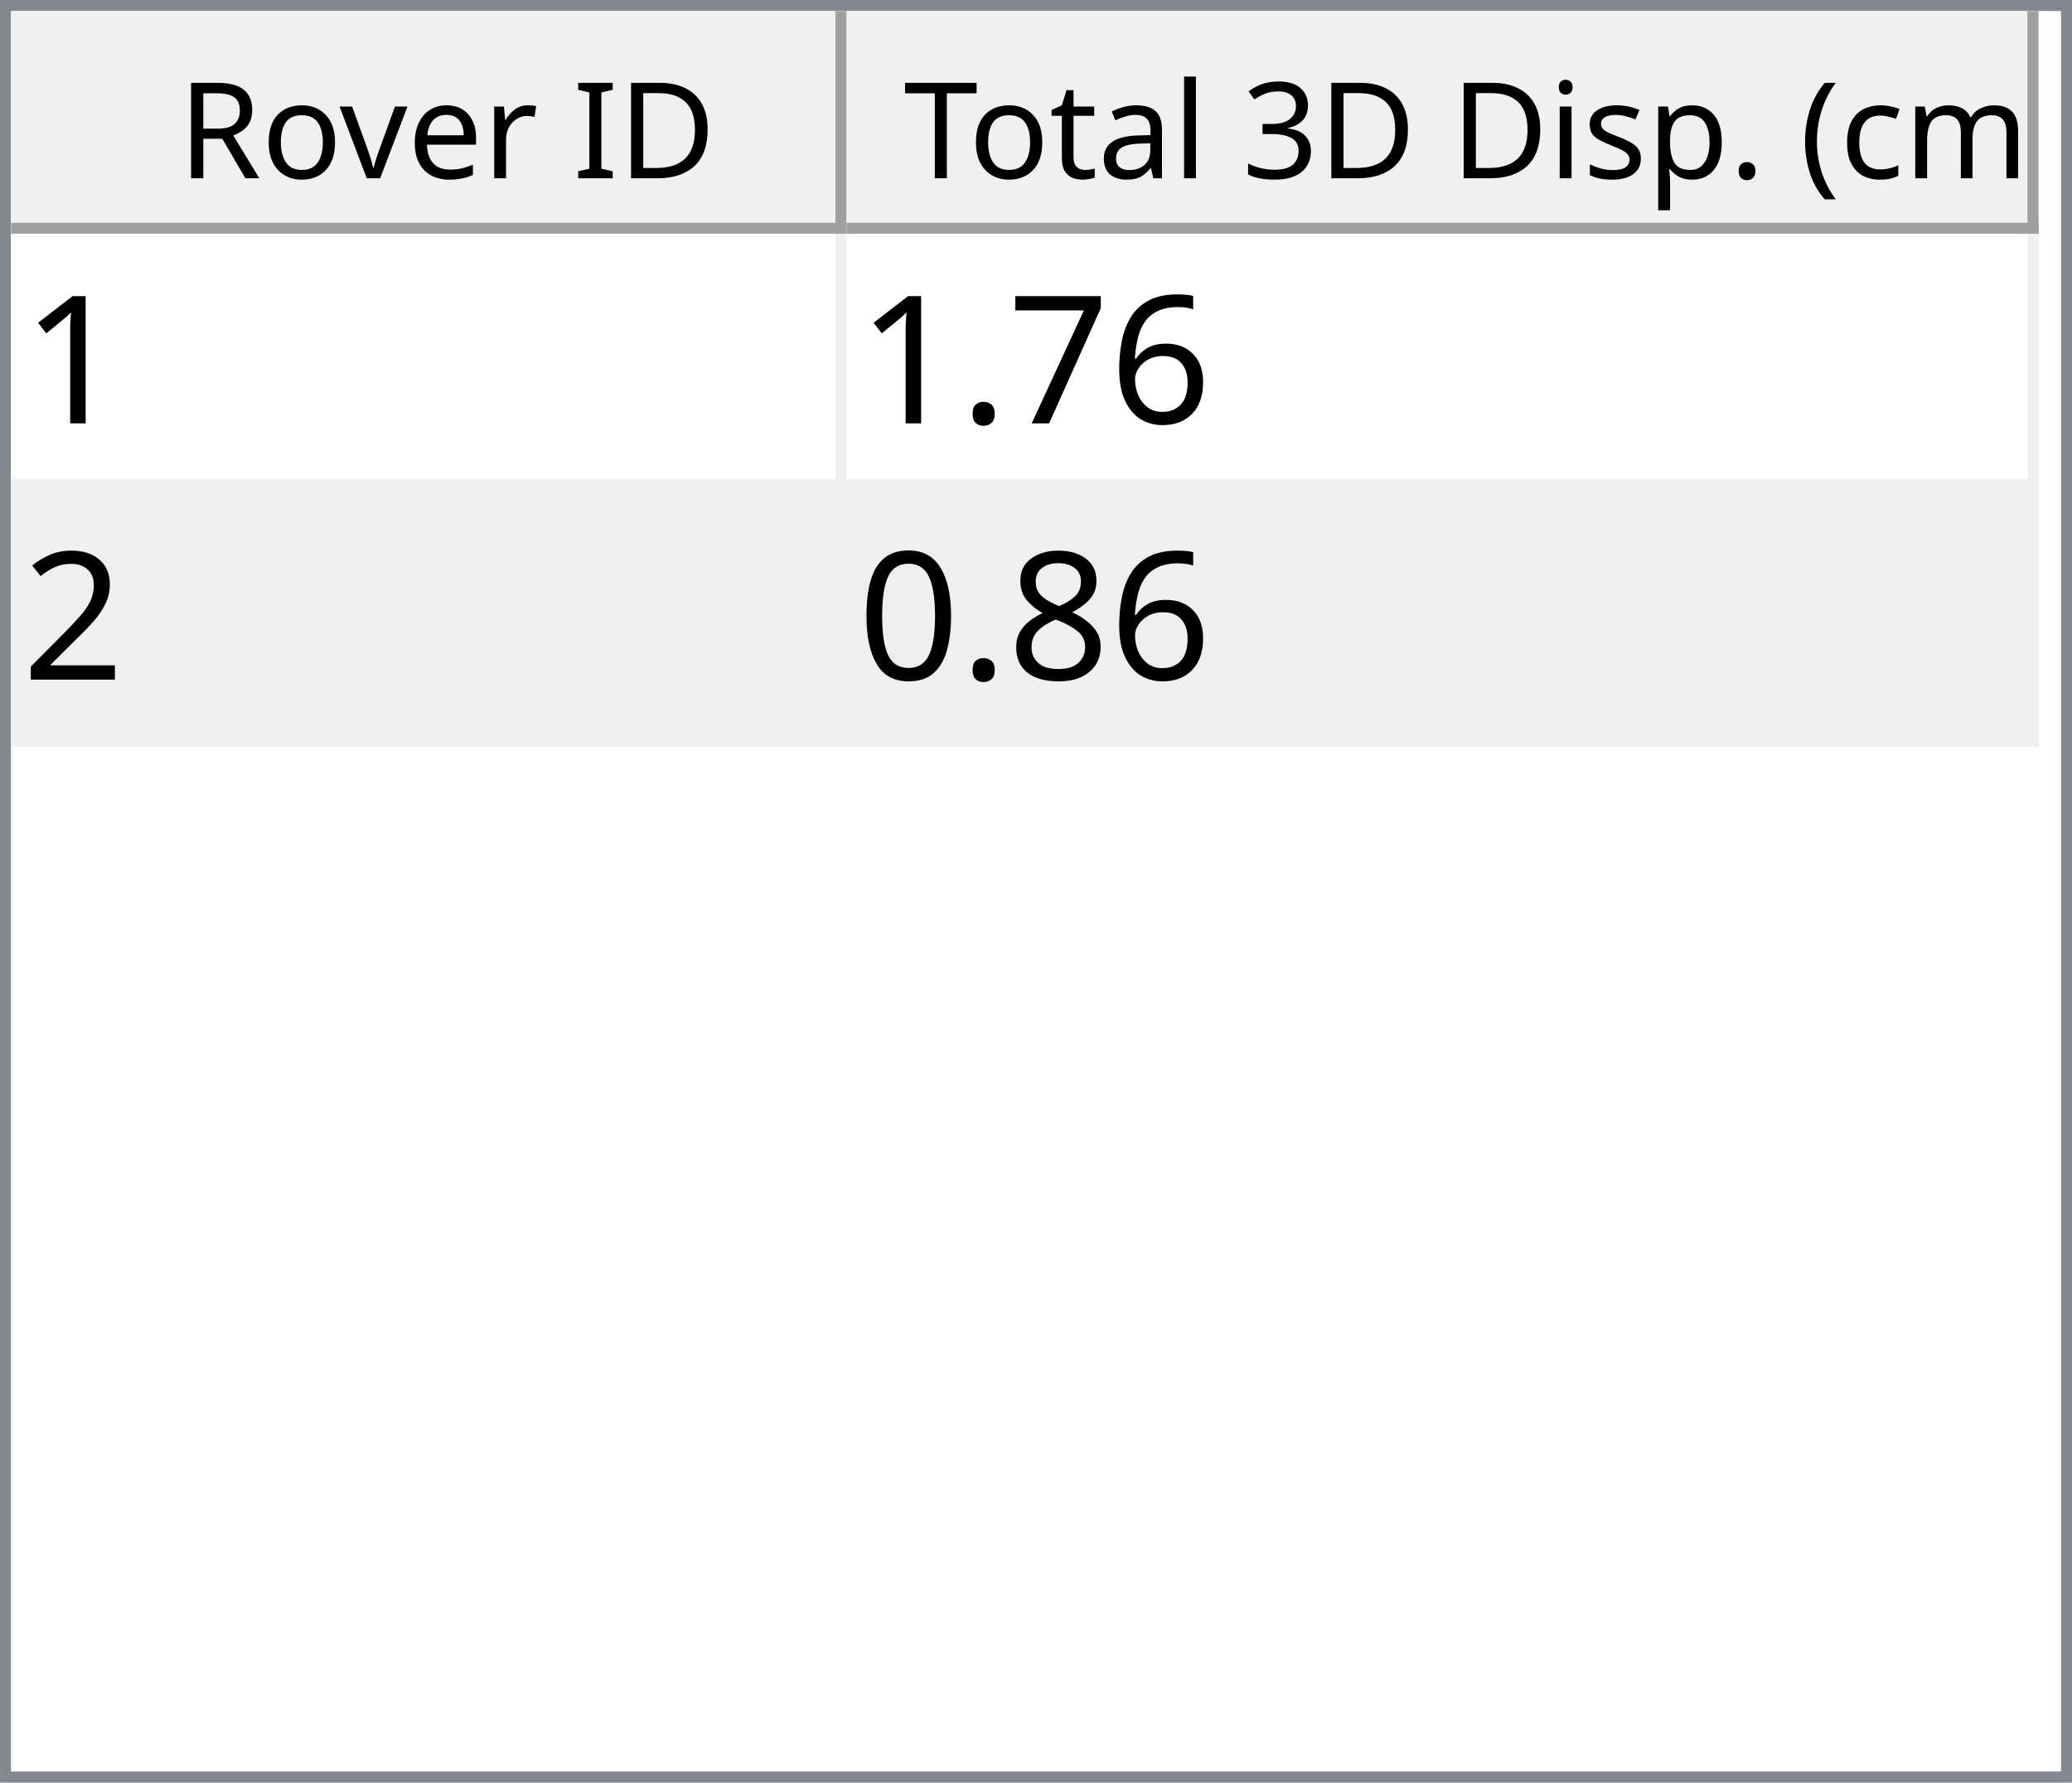
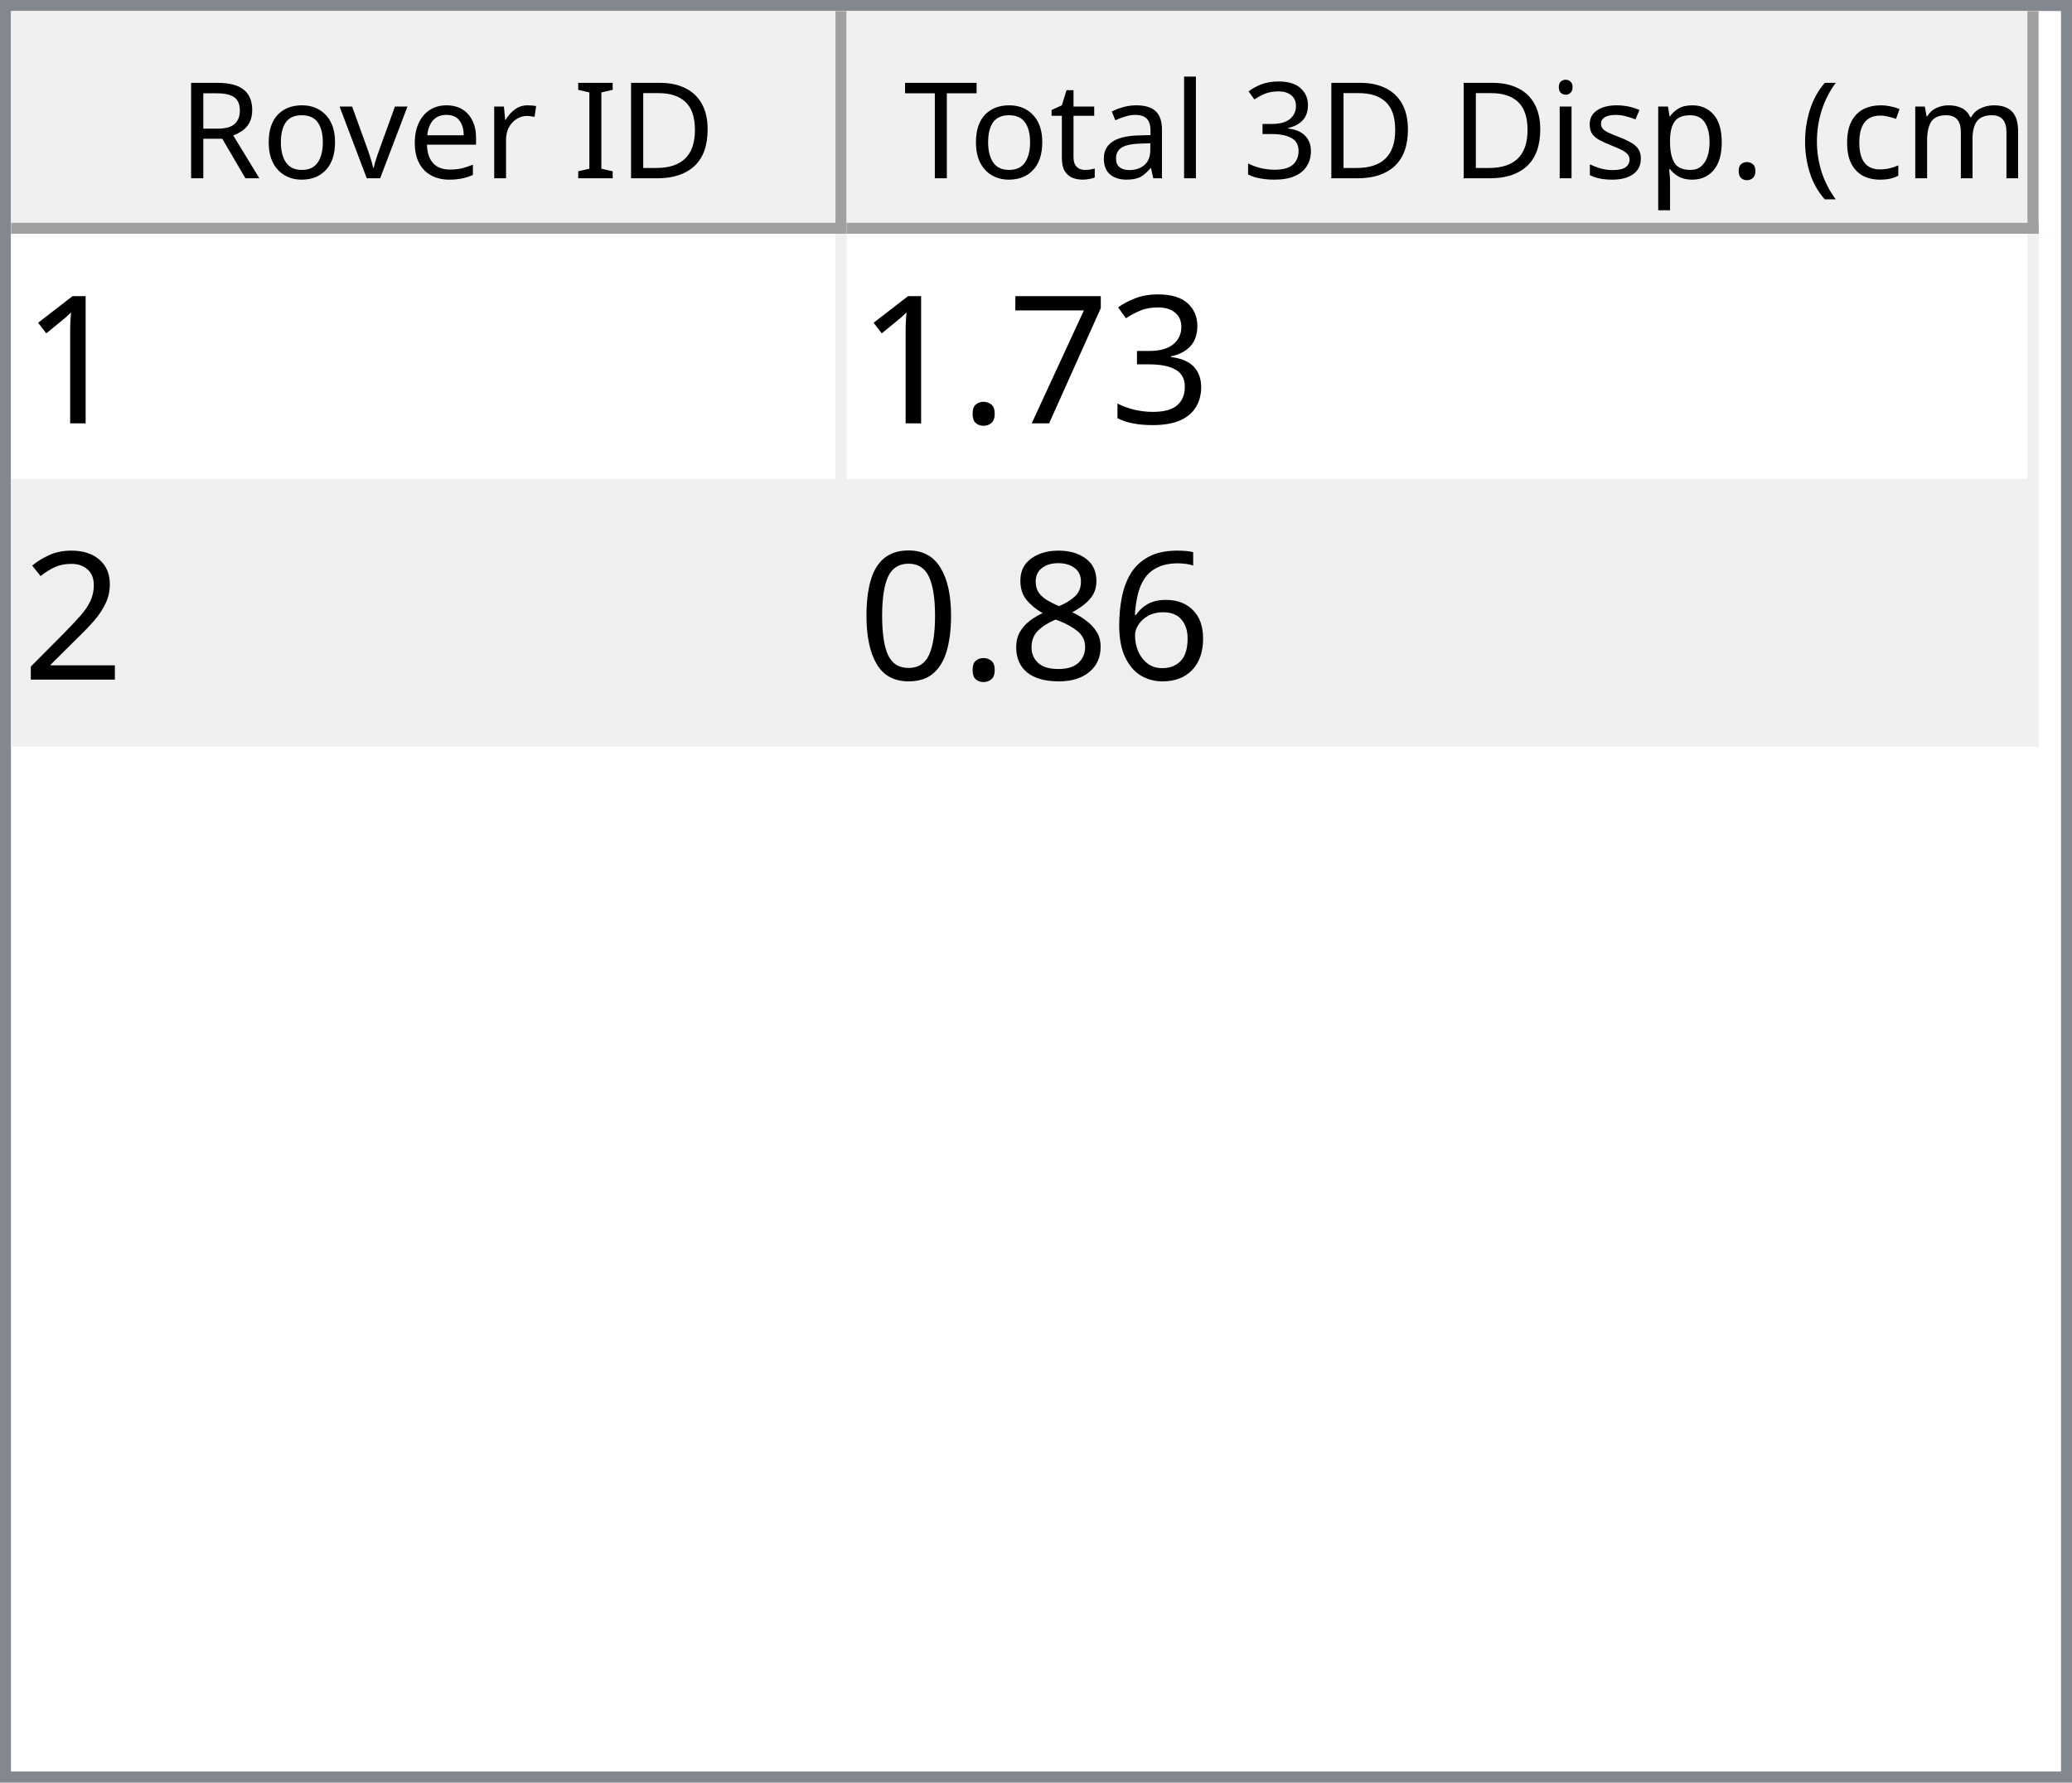
<svg xmlns="http://www.w3.org/2000/svg" style="fill-opacity:1; color-rendering:auto; color-interpolation:auto; text-rendering:auto; stroke:black; stroke-linecap:square; stroke-miterlimit:10; shape-rendering:auto; stroke-opacity:1; fill:black; stroke-dasharray:none; font-weight:normal; stroke-width:1; font-family:'Dialog'; font-style:normal; stroke-linejoin:miter; font-size:12px; stroke-dashoffset:0; image-rendering:auto;" width="186" height="160">
  <defs id="genericDefs" />
  <g>
    <defs id="defs1">
      <clipPath clipPathUnits="userSpaceOnUse" id="clipPath1">
        <path d="M0 0 L186 0 L186 160 L0 160 L0 0 Z" />
      </clipPath>
      <clipPath clipPathUnits="userSpaceOnUse" id="clipPath2">
        <path d="M0 0 L0 160 L186 160 L186 0 Z" />
      </clipPath>
      <clipPath clipPathUnits="userSpaceOnUse" id="clipPath3">
        <path d="M0 0 L0 20 L184 20 L184 0 Z" />
      </clipPath>
      <clipPath clipPathUnits="userSpaceOnUse" id="clipPath4">
        <path d="M0 0 L0 20 L75 20 L75 0 Z" />
      </clipPath>
      <clipPath clipPathUnits="userSpaceOnUse" id="clipPath5">
        <path d="M1 1 L1 19 L74 19 L74 1 Z" />
      </clipPath>
      <clipPath clipPathUnits="userSpaceOnUse" id="clipPath6">
        <path d="M0 0 L0 18 L73 18 L73 0 Z" />
      </clipPath>
      <clipPath clipPathUnits="userSpaceOnUse" id="clipPath7">
        <path d="M-0.5 -0.5 L-0.5 19.5 L74.5 19.5 L74.5 -0.5 Z" />
      </clipPath>
      <clipPath clipPathUnits="userSpaceOnUse" id="clipPath8">
        <path d="M0 0 L0 20 L107 20 L107 0 Z" />
      </clipPath>
      <clipPath clipPathUnits="userSpaceOnUse" id="clipPath9">
        <path d="M1 1 L1 19 L106 19 L106 1 Z" />
      </clipPath>
      <clipPath clipPathUnits="userSpaceOnUse" id="clipPath10">
        <path d="M0 0 L0 18 L105 18 L105 0 Z" />
      </clipPath>
      <clipPath clipPathUnits="userSpaceOnUse" id="clipPath11">
        <path d="M-0.5 -0.5 L-0.5 19.5 L106.5 19.5 L106.5 -0.5 Z" />
      </clipPath>
      <clipPath clipPathUnits="userSpaceOnUse" id="clipPath12">
        <path d="M0 0 L0 138 L184 138 L184 0 Z" />
      </clipPath>
      <clipPath clipPathUnits="userSpaceOnUse" id="clipPath13">
        <path d="M0 0 L0 46 L182 46 L182 0 Z" />
      </clipPath>
      <clipPath clipPathUnits="userSpaceOnUse" id="clipPath14">
        <path d="M-0.5 -0.5 L-0.5 45.5 L181.5 45.5 L181.5 -0.5 Z" />
      </clipPath>
      <clipPath clipPathUnits="userSpaceOnUse" id="clipPath15">
        <path d="M0 0 L0 22 L74 22 L74 0 Z" />
      </clipPath>
      <clipPath clipPathUnits="userSpaceOnUse" id="clipPath16">
        <path d="M0 0 L0 22 L106 22 L106 0 Z" />
      </clipPath>
      <font horiz-adv-x="64.551" id="font1">
        <font-face ascent="107.91" descent="25.098" units-per-em="100" style="font-style:normal; font-family:Segoe UI; font-weight:normal;" />
        <missing-glyph horiz-adv-x="64.551" d="M8.109 0 L8.109 68.266 L56.453 68.266 L56.453 0 L8.109 0 ZM15.328 7.234 L49.219 7.234 L49.219 61.031 L15.328 61.031 L15.328 7.234 Z" />
        <glyph unicode="D" horiz-adv-x="70.117" d="M9.188 0 L9.188 70.016 L28.516 70.016 Q65.531 70.016 65.531 35.891 Q65.531 19.672 55.25 9.836 Q44.969 0 27.734 0 L9.188 0 ZM17.391 62.594 L17.391 7.422 L27.828 7.422 Q41.609 7.422 49.273 14.797 Q56.938 22.172 56.938 35.688 Q56.938 62.594 28.328 62.594 L17.391 62.594 Z" />
        <glyph unicode="I" horiz-adv-x="26.611" d="M17.391 0 L9.188 0 L9.188 70.016 L17.391 70.016 L17.391 0 Z" />
        <glyph unicode=" " horiz-adv-x="27.393" d="" />
        <glyph unicode="r" horiz-adv-x="34.766" d="M34.188 41.891 Q32.078 43.5 28.125 43.5 Q23 43.5 19.555 38.672 Q16.109 33.844 16.109 25.484 L16.109 0 L8.109 0 L8.109 50 L16.109 50 L16.109 39.703 L16.312 39.703 Q18.016 44.969 21.531 47.922 Q25.047 50.875 29.391 50.875 Q32.516 50.875 34.188 50.203 L34.188 41.891 Z" />
        <glyph unicode="e" horiz-adv-x="52.295" d="M48.297 23 L12.984 23 Q13.188 14.656 17.484 10.109 Q21.781 5.562 29.297 5.562 Q37.75 5.562 44.828 11.141 L44.828 3.609 Q38.234 -1.172 27.391 -1.172 Q16.797 -1.172 10.742 5.641 Q4.688 12.453 4.688 24.812 Q4.688 36.469 11.305 43.82 Q17.922 51.172 27.734 51.172 Q37.547 51.172 42.922 44.828 Q48.297 38.484 48.297 27.203 L48.297 23 ZM40.094 29.781 Q40.047 36.719 36.75 40.578 Q33.453 44.438 27.594 44.438 Q21.922 44.438 17.969 40.383 Q14.016 36.328 13.094 29.781 L40.094 29.781 Z" />
        <glyph unicode="v" horiz-adv-x="47.9" d="M47.406 50 L27.484 0 L19.625 0 L0.688 50 L9.469 50 L22.172 13.672 Q23.578 9.672 23.922 6.688 L24.125 6.688 Q24.609 10.453 25.688 13.484 L38.969 50 L47.406 50 Z" />
        <glyph unicode="o" horiz-adv-x="58.594" d="M29 -1.172 Q17.922 -1.172 11.305 5.836 Q4.688 12.844 4.688 24.422 Q4.688 37.016 11.57 44.094 Q18.453 51.172 30.172 51.172 Q41.359 51.172 47.633 44.289 Q53.906 37.406 53.906 25.203 Q53.906 13.234 47.141 6.031 Q40.375 -1.172 29 -1.172 ZM29.594 44.438 Q21.875 44.438 17.383 39.188 Q12.891 33.938 12.891 24.703 Q12.891 15.828 17.43 10.695 Q21.969 5.562 29.594 5.562 Q37.359 5.562 41.531 10.594 Q45.703 15.625 45.703 24.906 Q45.703 34.281 41.531 39.359 Q37.359 44.438 29.594 44.438 Z" />
        <glyph unicode="R" horiz-adv-x="59.814" d="M59.375 0 L49.609 0 L37.891 19.625 Q36.281 22.359 34.766 24.289 Q33.25 26.219 31.664 27.438 Q30.078 28.656 28.25 29.219 Q26.422 29.781 24.125 29.781 L17.391 29.781 L17.391 0 L9.188 0 L9.188 70.016 L30.078 70.016 Q34.672 70.016 38.555 68.867 Q42.438 67.719 45.289 65.375 Q48.141 63.031 49.758 59.547 Q51.375 56.062 51.375 51.375 Q51.375 47.703 50.273 44.656 Q49.172 41.609 47.148 39.211 Q45.125 36.812 42.266 35.133 Q39.406 33.453 35.844 32.516 L35.844 32.328 Q37.594 31.547 38.891 30.547 Q40.188 29.547 41.359 28.18 Q42.531 26.812 43.68 25.078 Q44.828 23.344 46.234 21.047 L59.375 0 ZM17.391 62.594 L17.391 37.203 L28.516 37.203 Q31.594 37.203 34.203 38.133 Q36.812 39.062 38.719 40.797 Q40.625 42.531 41.703 45.047 Q42.781 47.562 42.781 50.688 Q42.781 56.297 39.141 59.445 Q35.5 62.594 28.609 62.594 L17.391 62.594 Z" />
        <glyph unicode=")" horiz-adv-x="30.176" d="M8.297 -15.922 L1.172 -15.922 Q16.406 2.344 16.406 26.812 Q16.406 51.469 1.078 70.016 L8.297 70.016 Q23.531 52.156 23.531 26.703 Q23.531 1.375 8.297 -15.922 Z" />
        <glyph unicode="m" horiz-adv-x="86.133" d="M79.109 0 L71.094 0 L71.094 28.719 Q71.094 37.016 68.531 40.727 Q65.969 44.438 59.906 44.438 Q54.781 44.438 51.195 39.75 Q47.609 35.062 47.609 28.516 L47.609 0 L39.594 0 L39.594 29.688 Q39.594 44.438 28.219 44.438 Q22.953 44.438 19.531 40.016 Q16.109 35.594 16.109 28.516 L16.109 0 L8.109 0 L8.109 50 L16.109 50 L16.109 42.094 L16.312 42.094 Q21.625 51.172 31.844 51.172 Q36.969 51.172 40.773 48.312 Q44.578 45.453 46 40.828 Q51.562 51.172 62.594 51.172 Q79.109 51.172 79.109 30.812 L79.109 0 Z" />
        <glyph unicode="c" horiz-adv-x="46.191" d="M42.188 2.297 Q36.422 -1.172 28.516 -1.172 Q17.828 -1.172 11.258 5.789 Q4.688 12.75 4.688 23.828 Q4.688 36.188 11.766 43.68 Q18.844 51.172 30.672 51.172 Q37.25 51.172 42.281 48.734 L42.281 40.531 Q36.719 44.438 30.375 44.438 Q22.703 44.438 17.797 38.945 Q12.891 33.453 12.891 24.516 Q12.891 15.719 17.508 10.641 Q22.125 5.562 29.891 5.562 Q36.422 5.562 42.188 9.906 L42.188 2.297 Z" />
        <glyph unicode="(" horiz-adv-x="30.176" d="M29.109 -15.922 L21.969 -15.922 Q6.844 1.375 6.844 26.703 Q6.844 52.156 21.969 70.016 L29.203 70.016 Q13.875 51.469 13.875 26.812 Q13.875 2.344 29.109 -15.922 Z" />
        <glyph unicode="." horiz-adv-x="21.68" d="M10.891 -1.078 Q8.641 -1.078 7.055 0.539 Q5.469 2.156 5.469 4.391 Q5.469 6.641 7.055 8.273 Q8.641 9.906 10.891 9.906 Q13.188 9.906 14.797 8.273 Q16.406 6.641 16.406 4.391 Q16.406 2.156 14.797 0.539 Q13.188 -1.078 10.891 -1.078 Z" />
        <glyph unicode="p" horiz-adv-x="58.789" d="M16.312 7.234 L16.109 7.234 L16.109 -23 L8.109 -23 L8.109 50 L16.109 50 L16.109 41.219 L16.312 41.219 Q22.219 51.172 33.594 51.172 Q43.266 51.172 48.688 44.461 Q54.109 37.75 54.109 26.469 Q54.109 13.922 48 6.375 Q41.891 -1.172 31.297 -1.172 Q21.578 -1.172 16.312 7.234 ZM16.109 27.391 L16.109 20.406 Q16.109 14.203 20.141 9.883 Q24.172 5.562 30.375 5.562 Q37.641 5.562 41.773 11.133 Q45.906 16.703 45.906 26.609 Q45.906 34.969 42.047 39.703 Q38.188 44.438 31.594 44.438 Q24.609 44.438 20.359 39.578 Q16.109 34.719 16.109 27.391 Z" />
        <glyph unicode="s" horiz-adv-x="42.432" d="M5.078 1.812 L5.078 10.406 Q11.625 5.562 19.484 5.562 Q30.031 5.562 30.031 12.594 Q30.031 14.594 29.125 15.992 Q28.219 17.391 26.68 18.461 Q25.141 19.531 23.07 20.383 Q21 21.234 18.609 22.172 Q15.281 23.484 12.766 24.828 Q10.25 26.172 8.57 27.859 Q6.891 29.547 6.031 31.695 Q5.172 33.844 5.172 36.719 Q5.172 40.234 6.789 42.945 Q8.406 45.656 11.086 47.484 Q13.766 49.312 17.211 50.242 Q20.656 51.172 24.312 51.172 Q30.812 51.172 35.938 48.922 L35.938 40.828 Q30.422 44.438 23.25 44.438 Q21 44.438 19.195 43.922 Q17.391 43.406 16.094 42.477 Q14.797 41.547 14.086 40.258 Q13.375 38.969 13.375 37.406 Q13.375 35.453 14.086 34.133 Q14.797 32.812 16.164 31.789 Q17.531 30.766 19.484 29.938 Q21.438 29.109 23.922 28.125 Q27.25 26.859 29.883 25.516 Q32.516 24.172 34.375 22.484 Q36.234 20.797 37.234 18.602 Q38.234 16.406 38.234 13.375 Q38.234 9.672 36.602 6.938 Q34.969 4.203 32.234 2.398 Q29.5 0.594 25.93 -0.289 Q22.359 -1.172 18.453 -1.172 Q10.75 -1.172 5.078 1.812 Z" />
        <glyph unicode="i" horiz-adv-x="24.219" d="M12.203 62.703 Q10.062 62.703 8.547 64.164 Q7.031 65.625 7.031 67.875 Q7.031 70.125 8.547 71.609 Q10.062 73.094 12.203 73.094 Q14.406 73.094 15.945 71.609 Q17.484 70.125 17.484 67.875 Q17.484 65.719 15.945 64.211 Q14.406 62.703 12.203 62.703 ZM16.109 0 L8.109 0 L8.109 50 L16.109 50 L16.109 0 Z" />
        <glyph unicode="3" horiz-adv-x="53.906" d="M46.531 19.828 Q46.531 15.094 44.75 11.211 Q42.969 7.328 39.719 4.57 Q36.469 1.812 31.93 0.297 Q27.391 -1.219 21.922 -1.219 Q11.922 -1.219 6 2.594 L6 11.188 Q13.094 5.609 22.219 5.609 Q25.875 5.609 28.828 6.539 Q31.781 7.469 33.906 9.227 Q36.031 10.984 37.18 13.477 Q38.328 15.969 38.328 19.094 Q38.328 32.812 18.797 32.812 L12.984 32.812 L12.984 39.594 L18.5 39.594 Q35.797 39.594 35.797 52.484 Q35.797 64.406 22.609 64.406 Q15.188 64.406 8.688 59.422 L8.688 67.188 Q15.375 71.188 24.609 71.188 Q29 71.188 32.57 69.969 Q36.141 68.75 38.68 66.555 Q41.219 64.359 42.609 61.281 Q44 58.203 44 54.5 Q44 40.672 30.031 36.719 L30.031 36.531 Q33.594 36.141 36.625 34.797 Q39.656 33.453 41.852 31.305 Q44.047 29.156 45.289 26.25 Q46.531 23.344 46.531 19.828 Z" />
        <glyph unicode="l" horiz-adv-x="24.219" d="M16.109 0 L8.109 0 L8.109 74.031 L16.109 74.031 L16.109 0 Z" />
        <glyph unicode="a" horiz-adv-x="50.879" d="M43.891 0 L35.891 0 L35.891 7.812 L35.688 7.812 Q30.469 -1.172 20.312 -1.172 Q12.844 -1.172 8.617 2.781 Q4.391 6.734 4.391 13.281 Q4.391 27.297 20.906 29.594 L35.891 31.688 Q35.891 44.438 25.594 44.438 Q16.547 44.438 9.281 38.281 L9.281 46.484 Q16.656 51.172 26.266 51.172 Q43.891 51.172 43.891 32.516 L43.891 0 ZM35.891 25.297 L23.828 23.641 Q18.266 22.859 15.43 20.875 Q12.594 18.891 12.594 13.875 Q12.594 10.203 15.211 7.883 Q17.828 5.562 22.172 5.562 Q28.125 5.562 32.008 9.742 Q35.891 13.922 35.891 20.312 L35.891 25.297 Z" />
        <glyph unicode="t" horiz-adv-x="33.887" d="M31.297 0.484 Q28.469 -1.078 23.828 -1.078 Q10.688 -1.078 10.688 13.578 L10.688 43.172 L2.094 43.172 L2.094 50 L10.688 50 L10.688 62.203 L18.703 64.797 L18.703 50 L31.297 50 L31.297 43.172 L18.703 43.172 L18.703 14.984 Q18.703 9.969 20.414 7.82 Q22.125 5.672 26.078 5.672 Q29.109 5.672 31.297 7.328 L31.297 0.484 Z" />
        <glyph unicode="T" horiz-adv-x="52.393" d="M50.594 62.594 L30.375 62.594 L30.375 0 L22.172 0 L22.172 62.594 L2 62.594 L2 70.016 L50.594 70.016 L50.594 62.594 Z" />
      </font>
      <font horiz-adv-x="75.0" id="font2">
        <font-face ascent="100.537" descent="21.973" units-per-em="100" style="font-style:normal; font-family:sans-serif; font-weight:normal;" />
        <missing-glyph horiz-adv-x="75.0" d="M12.5 0 L12.5 62.5 L62.5 62.5 L62.5 0 L12.5 0 ZM14.062 1.562 L60.938 1.562 L60.938 60.938 L14.062 60.938 L14.062 1.562 Z" />
        <glyph unicode="1" horiz-adv-x="55.615" d="M37.25 0 L28.469 0 L28.469 56 Q25.297 52.984 20.141 49.953 Q14.984 46.922 10.891 45.406 L10.891 53.906 Q18.266 57.375 23.781 62.305 Q29.297 67.234 31.594 71.875 L37.25 71.875 L37.25 0 Z" />
-         <glyph unicode="6" horiz-adv-x="55.615" d="M49.75 54.047 L41.016 53.375 Q39.844 58.547 37.703 60.891 Q34.125 64.656 28.906 64.656 Q24.703 64.656 21.531 62.312 Q17.391 59.281 14.992 53.469 Q12.594 47.656 12.5 36.922 Q15.672 41.75 20.266 44.094 Q24.859 46.438 29.891 46.438 Q38.672 46.438 44.852 39.969 Q51.031 33.5 51.031 23.25 Q51.031 16.5 48.125 10.719 Q45.219 4.938 40.141 1.859 Q35.062 -1.219 28.609 -1.219 Q17.625 -1.219 10.695 6.859 Q3.766 14.938 3.766 33.5 Q3.766 54.25 11.422 63.672 Q18.109 71.875 29.438 71.875 Q37.891 71.875 43.289 67.141 Q48.688 62.406 49.75 54.047 ZM13.875 23.188 Q13.875 18.656 15.797 14.508 Q17.719 10.359 21.188 8.18 Q24.656 6 28.469 6 Q34.031 6 38.039 10.492 Q42.047 14.984 42.047 22.703 Q42.047 30.125 38.086 34.398 Q34.125 38.672 28.125 38.672 Q22.172 38.672 18.023 34.398 Q13.875 30.125 13.875 23.188 Z" />
+         <glyph unicode="3" horiz-adv-x="55.615" d="M4.203 18.891 L12.984 20.062 Q14.5 12.594 18.141 9.297 Q21.781 6 27 6 Q33.203 6 37.477 10.297 Q41.75 14.594 41.75 20.953 Q41.75 27 37.797 30.93 Q33.844 34.859 27.734 34.859 Q25.25 34.859 21.531 33.891 L22.516 41.609 Q23.391 41.5 23.922 41.5 Q29.547 41.5 34.039 44.43 Q38.531 47.359 38.531 53.469 Q38.531 58.297 35.258 61.477 Q31.984 64.656 26.812 64.656 Q21.688 64.656 18.266 61.43 Q14.844 58.203 13.875 51.766 L5.078 53.328 Q6.688 62.156 12.398 67.016 Q18.109 71.875 26.609 71.875 Q32.469 71.875 37.398 69.359 Q42.328 66.844 44.945 62.5 Q47.562 58.156 47.562 53.266 Q47.562 48.641 45.07 44.828 Q42.578 41.016 37.703 38.766 Q44.047 37.312 47.562 32.695 Q51.078 28.078 51.078 21.141 Q51.078 11.766 44.242 5.25 Q37.406 -1.266 26.953 -1.266 Q17.531 -1.266 11.305 4.352 Q5.078 9.969 4.203 18.891 Z" />
        <glyph unicode="7" horiz-adv-x="55.615" d="M4.734 62.203 L4.734 70.656 L51.078 70.656 L51.078 63.812 Q44.234 56.547 37.523 44.484 Q30.812 32.422 27.156 19.672 Q24.516 10.688 23.781 0 L14.75 0 Q14.891 8.453 18.062 20.414 Q21.234 32.375 27.172 43.484 Q33.109 54.594 39.797 62.203 L4.734 62.203 Z" />
        <glyph unicode="." horiz-adv-x="27.783" d="M9.078 0 L9.078 10.016 L19.094 10.016 L19.094 0 L9.078 0 Z" />
        <glyph unicode="2" horiz-adv-x="55.615" d="M50.344 8.453 L50.344 0 L3.031 0 Q2.938 3.172 4.047 6.109 Q5.859 10.938 9.836 15.625 Q13.812 20.312 21.344 26.469 Q33.016 36.031 37.117 41.625 Q41.219 47.219 41.219 52.203 Q41.219 57.422 37.477 61.008 Q33.734 64.594 27.734 64.594 Q21.391 64.594 17.578 60.789 Q13.766 56.984 13.719 50.25 L4.688 51.172 Q5.609 61.281 11.664 66.578 Q17.719 71.875 27.938 71.875 Q38.234 71.875 44.242 66.164 Q50.25 60.453 50.25 52 Q50.25 47.703 48.492 43.555 Q46.734 39.406 42.656 34.812 Q38.578 30.219 29.109 22.219 Q21.188 15.578 18.945 13.211 Q16.703 10.844 15.234 8.453 L50.344 8.453 Z" />
+         <glyph unicode="6" horiz-adv-x="55.615" d="M49.75 54.047 L41.016 53.375 Q39.844 58.547 37.703 60.891 Q34.125 64.656 28.906 64.656 Q24.703 64.656 21.531 62.312 Q17.391 59.281 14.992 53.469 Q12.594 47.656 12.5 36.922 Q15.672 41.75 20.266 44.094 Q24.859 46.438 29.891 46.438 Q38.672 46.438 44.852 39.969 Q51.031 33.5 51.031 23.25 Q51.031 16.5 48.125 10.719 Q45.219 4.938 40.141 1.859 Q35.062 -1.219 28.609 -1.219 Q17.625 -1.219 10.695 6.859 Q3.766 14.938 3.766 33.5 Q3.766 54.25 11.422 63.672 Q18.109 71.875 29.438 71.875 Q37.891 71.875 43.289 67.141 Q48.688 62.406 49.75 54.047 ZM13.875 23.188 Q13.875 18.656 15.797 14.508 Q17.719 10.359 21.188 8.18 Q24.656 6 28.469 6 Q34.031 6 38.039 10.492 Q42.047 14.984 42.047 22.703 Q42.047 30.125 38.086 34.398 Q34.125 38.672 28.125 38.672 Q22.172 38.672 18.023 34.398 Q13.875 30.125 13.875 23.188 Z" />
        <glyph unicode="8" horiz-adv-x="55.615" d="M17.672 38.812 Q12.203 40.828 9.57 44.539 Q6.938 48.25 6.938 53.422 Q6.938 61.234 12.555 66.555 Q18.172 71.875 27.484 71.875 Q36.859 71.875 42.578 66.43 Q48.297 60.984 48.297 53.172 Q48.297 48.188 45.68 44.508 Q43.062 40.828 37.75 38.812 Q44.344 36.672 47.781 31.883 Q51.219 27.094 51.219 20.453 Q51.219 11.281 44.727 5.031 Q38.234 -1.219 27.641 -1.219 Q17.047 -1.219 10.547 5.055 Q4.047 11.328 4.047 20.703 Q4.047 27.688 7.594 32.398 Q11.141 37.109 17.672 38.812 ZM15.922 53.719 Q15.922 48.641 19.195 45.414 Q22.469 42.188 27.688 42.188 Q32.766 42.188 36.016 45.383 Q39.266 48.578 39.266 53.219 Q39.266 58.062 35.914 61.359 Q32.562 64.656 27.594 64.656 Q22.562 64.656 19.242 61.43 Q15.922 58.203 15.922 53.719 ZM13.094 20.656 Q13.094 16.891 14.875 13.375 Q16.656 9.859 20.172 7.93 Q23.688 6 27.734 6 Q34.031 6 38.133 10.055 Q42.234 14.109 42.234 20.359 Q42.234 26.703 38.016 30.859 Q33.797 35.016 27.438 35.016 Q21.234 35.016 17.164 30.914 Q13.094 26.812 13.094 20.656 Z" />
        <glyph unicode="0" horiz-adv-x="55.615" d="M4.156 35.297 Q4.156 48 6.766 55.742 Q9.375 63.484 14.523 67.68 Q19.672 71.875 27.484 71.875 Q33.25 71.875 37.594 69.555 Q41.938 67.234 44.773 62.867 Q47.609 58.5 49.219 52.227 Q50.828 45.953 50.828 35.297 Q50.828 22.703 48.242 14.969 Q45.656 7.234 40.508 3.008 Q35.359 -1.219 27.484 -1.219 Q17.141 -1.219 11.234 6.203 Q4.156 15.141 4.156 35.297 ZM13.188 35.297 Q13.188 17.672 17.312 11.836 Q21.438 6 27.484 6 Q33.547 6 37.672 11.859 Q41.797 17.719 41.797 35.297 Q41.797 52.984 37.672 58.789 Q33.547 64.594 27.391 64.594 Q21.344 64.594 17.719 59.469 Q13.188 52.938 13.188 35.297 Z" />
      </font>
    </defs>
    <g style="fill:white; stroke:white;">
      <rect x="0" y="0" width="186" style="clip-path:url(#clipPath1); stroke:none;" height="160" />
    </g>
    <g style="fill:white; text-rendering:optimizeSpeed; color-rendering:optimizeSpeed; image-rendering:optimizeSpeed; shape-rendering:crispEdges; stroke:white; color-interpolation:sRGB;">
      <rect x="0" width="186" height="160" y="0" style="stroke:none;" />
      <path style="stroke:none;" d="M0 160 L186 160 L186 0 L0 0 Z" />
    </g>
    <g style="fill:rgb(240,240,240); font-family:'Segoe UI'; stroke:rgb(240,240,240);">
      <rect x="0" y="0" width="186" style="clip-path:url(#clipPath2); stroke:none;" height="160" />
    </g>
    <g style="fill:rgb(130,135,144); font-family:'Segoe UI'; stroke:rgb(130,135,144);">
      <path d="M0 0 L186 0 L186 160 L0 160 L0 0 ZM1 1 L185 1 L185 159 L1 159 L1 1 Z" style="fill-rule:evenodd; clip-path:url(#clipPath2); stroke:none;" />
    </g>
    <g style="fill:white; font-family:'Segoe UI'; stroke:white;" transform="translate(1,1)">
      <rect x="0" y="0" width="184" style="clip-path:url(#clipPath3); stroke:none;" height="20" />
    </g>
    <g style="fill:rgb(240,240,240); font-family:'Segoe UI'; stroke:rgb(240,240,240);" transform="translate(1,1)">
      <rect x="0" y="0" width="75" style="clip-path:url(#clipPath4); stroke:none;" height="20" />
    </g>
    <g style="font-family:'Segoe UI';" transform="translate(2,2)">
      <text x="14" xml:space="preserve" y="14" style="clip-path:url(#clipPath6); stroke:none;">Rover ID</text>
    </g>
    <g style="fill:rgb(160,160,160); font-family:'Segoe UI'; stroke:rgb(160,160,160); stroke-linejoin:bevel;" transform="translate(1.5,1.5)">
      <line x1="74" x2="74" y1="0" style="fill:none; clip-path:url(#clipPath7);" y2="19" />
    </g>
    <g style="fill:rgb(160,160,160); font-family:'Segoe UI'; stroke:rgb(160,160,160); stroke-linejoin:bevel;" transform="matrix(1,0,0,1,1,1) translate(0.5,0.5)">
      <line x1="0" x2="74" y1="19" style="fill:none; clip-path:url(#clipPath7);" y2="19" />
    </g>
    <g style="fill:rgb(240,240,240); font-family:'Segoe UI'; stroke:rgb(240,240,240);" transform="translate(76,1)">
      <rect x="0" y="0" width="107" style="clip-path:url(#clipPath8); stroke:none;" height="20" />
    </g>
    <g style="font-family:'Segoe UI';" transform="translate(77,2)">
      <text x="1" xml:space="preserve" y="14" style="clip-path:url(#clipPath10); stroke:none;"> Total 3D Disp. (cm)</text>
    </g>
    <g style="fill:rgb(160,160,160); font-family:'Segoe UI'; stroke:rgb(160,160,160); stroke-linejoin:bevel;" transform="translate(76.5,1.5)">
      <line x1="106" x2="106" y1="0" style="fill:none; clip-path:url(#clipPath11);" y2="19" />
    </g>
    <g style="fill:rgb(160,160,160); font-family:'Segoe UI'; stroke:rgb(160,160,160); stroke-linejoin:bevel;" transform="matrix(1,0,0,1,76,1) translate(0.5,0.5)">
      <line x1="0" x2="106" y1="19" style="fill:none; clip-path:url(#clipPath11);" y2="19" />
    </g>
    <g style="fill:white; font-family:'Segoe UI'; stroke:white;" transform="translate(1,21)">
      <rect x="0" y="0" width="184" style="clip-path:url(#clipPath12); stroke:none;" height="138" />
    </g>
    <g style="fill:rgb(240,240,240); font-size:16px; font-family:sans-serif; stroke:rgb(240,240,240);" transform="translate(1,21)">
      <rect x="0" y="0" width="182" style="clip-path:url(#clipPath13); stroke:none;" height="46" />
      <line transform="translate(0.5,0.5)" x1="0" x2="181" y1="22" style="clip-path:url(#clipPath14); fill:none; stroke-linejoin:bevel;" y2="22" />
    </g>
    <g transform="matrix(1,0,0,1,1,21) translate(0.5,0.5)" style="fill:rgb(240,240,240); font-size:16px; font-family:sans-serif; stroke:rgb(240,240,240); stroke-linejoin:bevel;">
      <line x1="0" x2="181" y1="45" style="fill:none; clip-path:url(#clipPath14);" y2="45" />
    </g>
    <g transform="matrix(1,0,0,1,1,21) translate(0.5,0.5)" style="fill:rgb(240,240,240); font-size:16px; font-family:sans-serif; stroke:rgb(240,240,240); stroke-linejoin:bevel;">
      <line x1="74" x2="74" y1="0" style="fill:none; clip-path:url(#clipPath14);" y2="45" />
    </g>
    <g transform="matrix(1,0,0,1,1,21) translate(0.5,0.5)" style="fill:rgb(240,240,240); font-size:16px; font-family:sans-serif; stroke:rgb(240,240,240); stroke-linejoin:bevel;">
      <line x1="181" x2="181" y1="0" style="fill:none; clip-path:url(#clipPath14);" y2="45" />
    </g>
    <g style="fill:white; font-size:16px; font-family:sans-serif; stroke:white;" transform="matrix(1,0,0,1,1,21)">
      <rect x="0" y="0" width="74" style="clip-path:url(#clipPath15); stroke:none;" height="22" />
      <text x="1" y="17" style="fill:black; clip-path:url(#clipPath15); stroke:none;" xml:space="preserve">1</text>
    </g>
    <g style="fill:white; font-size:16px; font-family:sans-serif; stroke:white;" transform="matrix(1,0,0,1,1,21) translate(75,0)">
      <rect x="0" y="0" width="106" style="clip-path:url(#clipPath16); stroke:none;" height="22" />
-       <text x="1" y="17" style="fill:black; clip-path:url(#clipPath16); stroke:none;" xml:space="preserve">1.76</text>
+       <text x="1" y="17" style="fill:black; clip-path:url(#clipPath16); stroke:none;" xml:space="preserve">1.73</text>
    </g>
    <g style="fill:rgb(239,239,239); font-size:16px; font-family:sans-serif; stroke:rgb(239,239,239);" transform="matrix(1,0,0,1,1,21) translate(0,23)">
      <rect x="0" y="0" width="74" style="clip-path:url(#clipPath15); stroke:none;" height="22" />
      <text x="1" y="17" style="fill:black; clip-path:url(#clipPath15); stroke:none;" xml:space="preserve">2</text>
    </g>
    <g style="fill:rgb(239,239,239); font-size:16px; font-family:sans-serif; stroke:rgb(239,239,239);" transform="matrix(1,0,0,1,1,21) translate(75,23)">
      <rect x="0" y="0" width="106" style="clip-path:url(#clipPath16); stroke:none;" height="22" />
      <text x="1" y="17" style="fill:black; clip-path:url(#clipPath16); stroke:none;" xml:space="preserve">0.86</text>
    </g>
  </g>
</svg>
